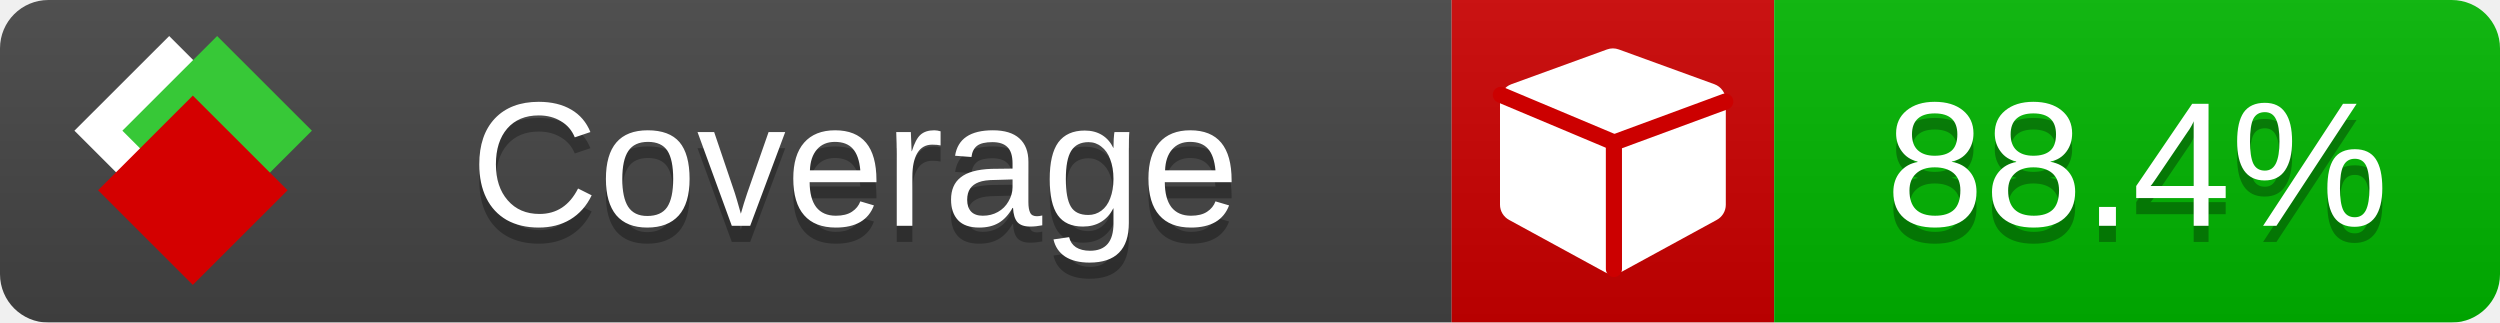
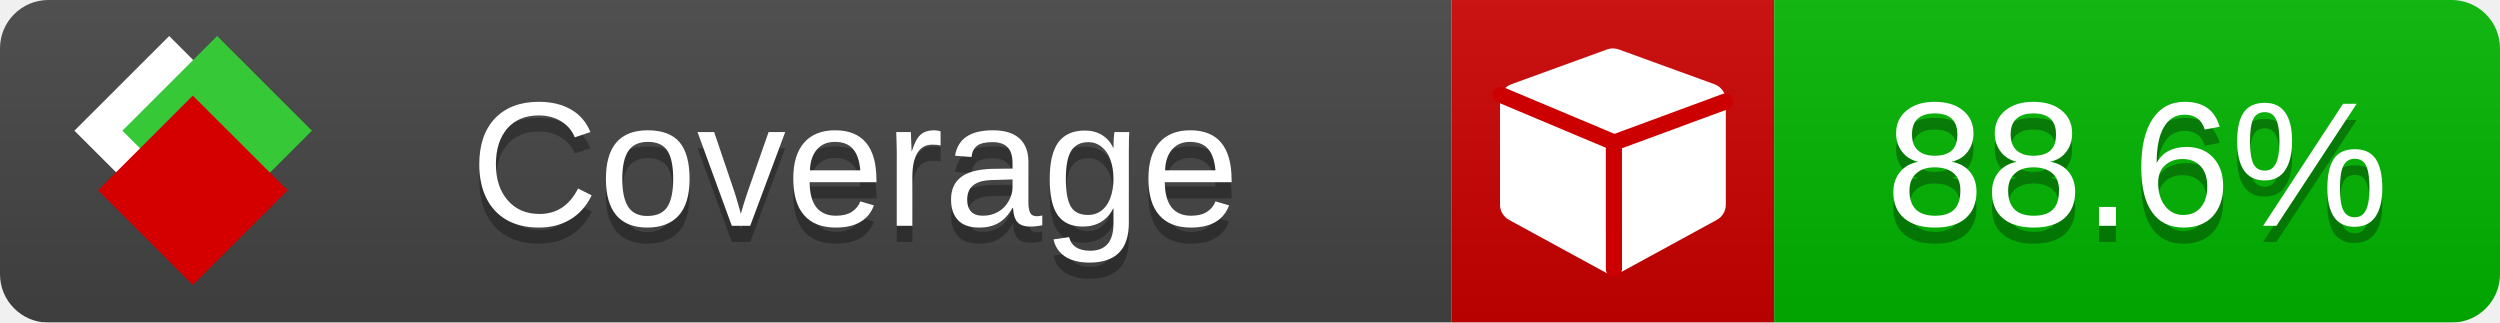
<svg xmlns="http://www.w3.org/2000/svg" xmlns:xlink="http://www.w3.org/1999/xlink" width="155" height="20">
  <style type="text/css">
          
            @keyframes fade1 {
                0% { visibility: visible; opacity: 1; }
               23% { visibility: visible; opacity: 1; }
               25% { visibility: hidden; opacity: 0; }
               48% { visibility: hidden; opacity: 0; }
               50% { visibility: hidden; opacity: 0; }
               73% { visibility: hidden; opacity: 0; }
               75% { visibility: hidden; opacity: 0; }
               98% { visibility: hidden; opacity: 0; }
              100% { visibility: visible; opacity: 1; }
            }
            @keyframes fade2 {
                0% { visibility: hidden; opacity: 0; }
               23% { visibility: hidden; opacity: 0; }
               25% { visibility: visible; opacity: 1; }
               48% { visibility: visible; opacity: 1; }
               50% { visibility: hidden; opacity: 0; }
               73% { visibility: hidden; opacity: 0; }
               75% { visibility: hidden; opacity: 0; }
               98% { visibility: hidden; opacity: 0; }
              100% { visibility: hidden; opacity: 0; }
            }
            @keyframes fade3 {
                0% { visibility: hidden; opacity: 0; }
               23% { visibility: hidden; opacity: 0; }
               25% { visibility: hidden; opacity: 0; }
               48% { visibility: hidden; opacity: 0; }
               50% { visibility: visible; opacity: 1; }
               73% { visibility: visible; opacity: 1; }
               75% { visibility: hidden; opacity: 0; }
               98% { visibility: hidden; opacity: 0; }
              100% { visibility: hidden; opacity: 0; }
            }
            @keyframes fade4 {
                0% { visibility: hidden; opacity: 0; }
               23% { visibility: hidden; opacity: 0; }
               25% { visibility: hidden; opacity: 0; }
               48% { visibility: hidden; opacity: 0; }
               50% { visibility: hidden; opacity: 0; }
               73% { visibility: hidden; opacity: 0; }
               75% { visibility: visible; opacity: 1; }
               98% { visibility: visible; opacity: 1; }
              100% { visibility: hidden; opacity: 0; }
            }
            .linecoverage {
                animation-duration: 15s;
                animation-name: fade1;
                animation-iteration-count: infinite;
            }
            .branchcoverage {
                animation-duration: 15s;
                animation-name: fade2;
                animation-iteration-count: infinite;
            }
            .methodcoverage {
                animation-duration: 15s;
                animation-name: fade3;
                animation-iteration-count: infinite;
            }
            .fullmethodcoverage {
                animation-duration: 15s;
                animation-name: fade4;
                animation-iteration-count: infinite;
            }
          
    </style>
  <defs>
    <linearGradient id="gradient" x2="0" y2="100%">
      <stop offset="0" stop-color="#bbb" stop-opacity=".1" />
      <stop offset="1" stop-opacity=".1" />
    </linearGradient>
    <linearGradient id="c">
      <stop offset="0" stop-color="#d40000" />
      <stop offset="1" stop-color="#ff2a2a" />
    </linearGradient>
    <linearGradient id="a">
      <stop offset="0" stop-color="#e0e0de" />
      <stop offset="1" stop-color="#fff" />
    </linearGradient>
    <linearGradient id="b">
      <stop offset="0" stop-color="#37c837" />
      <stop offset="1" stop-color="#217821" />
    </linearGradient>
    <linearGradient xlink:href="#a" id="e" x1="106.44" x2="69.96" y1="-11.96" y2="-46.84" gradientTransform="matrix(-.8426 -.00045 -.00045 -.8426 -94.27 -75.82)" gradientUnits="userSpaceOnUse" />
    <linearGradient xlink:href="#b" id="f" x1="56.19" x2="77.97" y1="-23.45" y2="10.62" gradientTransform="matrix(.8426 .00045 .00045 .8426 94.27 75.82)" gradientUnits="userSpaceOnUse" />
    <linearGradient xlink:href="#c" id="g" x1="79.98" x2="132.9" y1="10.79" y2="10.79" gradientTransform="matrix(.8426 .00045 .00045 .8426 94.27 75.82)" gradientUnits="userSpaceOnUse" />
    <mask id="mask">
      <rect width="155" height="20" rx="3" fill="#fff" />
    </mask>
    <g id="icon" transform="matrix(.04486 0 0 .04481 -.48 -.63)">
      <rect width="52.92" height="52.92" x="-109.72" y="-27.13" fill="url(#e)" transform="rotate(-135)" />
      <rect width="52.92" height="52.92" x="70.19" y="-39.18" fill="url(#f)" transform="rotate(45)" />
      <rect width="52.92" height="52.92" x="80.05" y="-15.74" fill="url(#g)" transform="rotate(45)" />
    </g>
  </defs>
  <g mask="url(#mask)">
    <rect x="0" y="0" width="90" height="20" fill="#444" />
    <rect x="90" y="0" width="20" height="20" fill="#c00" />
    <rect x="110" y="0" width="45" height="20" fill="#00B600" />
    <rect x="0" y="0" width="155" height="20" fill="url(#gradient)" />
  </g>
  <g>
    <path class="" fill="#fff" d="m 107,6.231 v 6.462 c 0,0.196 -0.051,0.379 -0.151,0.547 -0.101,0.168 -0.238,0.3 -0.412,0.395 l -5.923,3.231 c -0.157,0.09 -0.328,0.135 -0.513,0.135 -0.185,0 -0.356,-0.045 -0.513,-0.135 l -5.923,-3.231 C 93.39,13.539 93.252,13.407 93.151,13.239 93.05,13.071 93,12.889 93,12.692 v -6.462 c 0,-0.224 0.065,-0.429 0.194,-0.614 0.129,-0.185 0.3,-0.317 0.513,-0.395 l 5.923,-2.154 c 0.123,-0.045 0.247,-0.067 0.37,-0.067 0.123,0 0.247,0.022 0.37,0.067 l 5.923,2.154 c 0.213,0.079 0.384,0.21 0.513,0.395 0.129,0.185 0.194,0.39 0.194,0.614 z" />
    <path class="" style="fill:none;stroke:#cc0000;stroke-width:1;stroke-linecap:round;stroke-dasharray:none;stroke-opacity:1" d="m 100.064,16.677 -0.002,-7.833 6.906,-2.547" />
    <path class="" style="fill:none;stroke:#cc0000;stroke-width:1;stroke-linecap:round;stroke-dasharray:none;stroke-opacity:1" d="M 99.914,8.765 93.052,5.882" />
  </g>
  <g fill="#fff" text-anchor="middle" font-family="Verdana,Arial,Geneva,sans-serif" font-size="11">
    <a xlink:href="https://github.com/danielpalme/ReportGenerator" target="_top">
      <use xlink:href="#icon" transform="translate(3,1) scale(3.5)" />
    </a>
    <text x="53" y="15" fill="#010101" fill-opacity=".3">Coverage</text>
    <text x="53" y="14" fill="#fff">Coverage</text>
-     <text class="" x="132.5" y="15" fill="#010101" fill-opacity=".3">88.4%</text>
-     <text class="" x="132.5" y="14">88.4%</text>
+     <text class="" x="132.5" y="15" fill="#010101" fill-opacity=".3">88.6%</text>
+     <text class="" x="132.5" y="14">88.6%</text>
  </g>
  <g>
    <rect class="" x="90" y="0" width="65" height="20" fill-opacity="0" />
  </g>
</svg>
